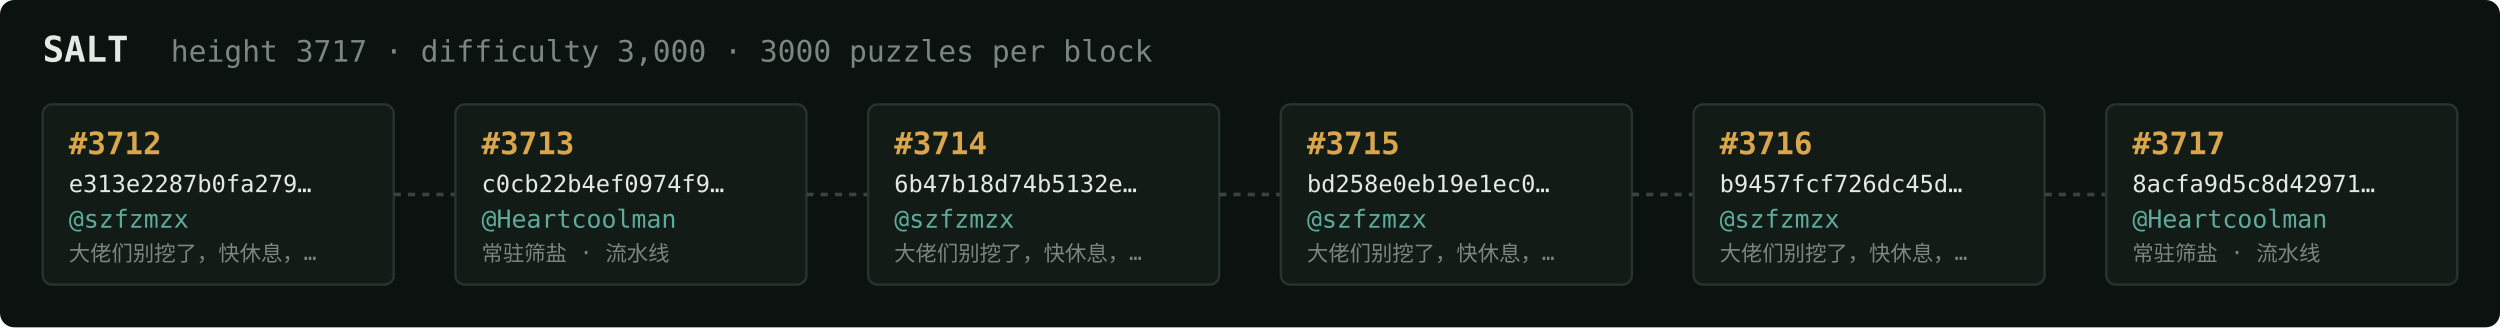
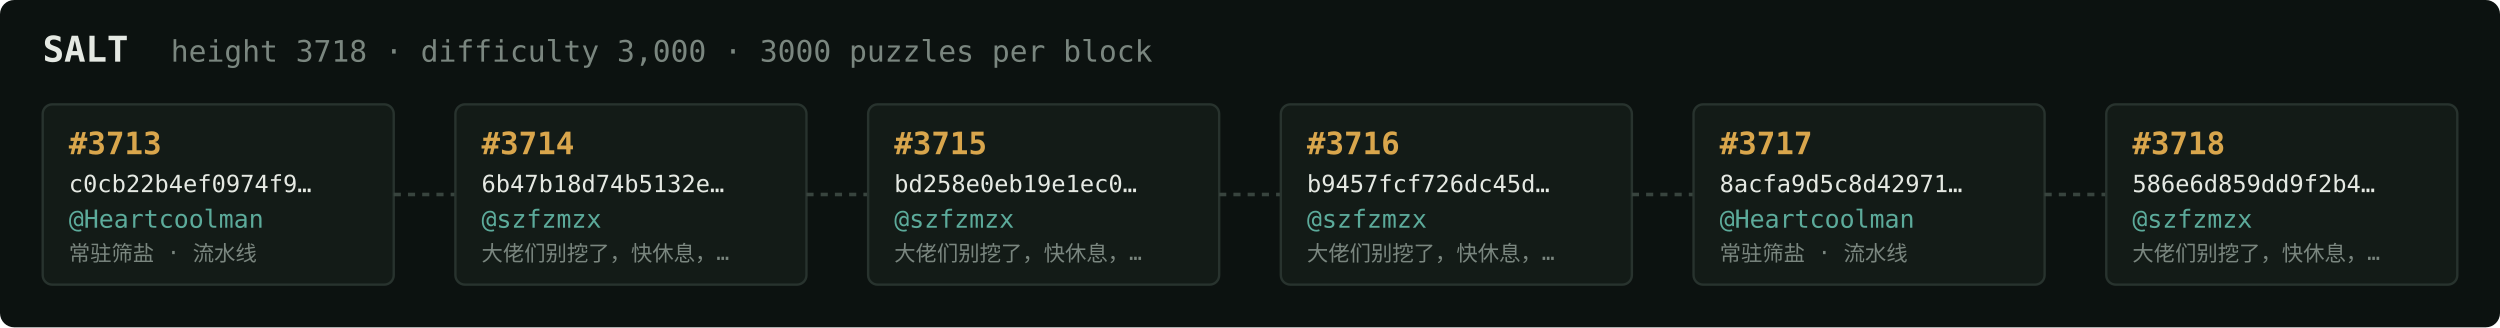
<svg xmlns="http://www.w3.org/2000/svg" width="1054" height="138" viewBox="0 0 1054 138" font-family="ui-monospace,SFMono-Regular,Menlo,monospace">
  <rect fill="#0c1210" width="1054" height="138" rx="6" />
  <text x="18" y="26" fill="#e5e9e3" font-size="15" font-weight="700">SALT</text>
-   <text x="72" y="26" fill="#7a867f" font-size="12.5">height 3717 · difficulty 3,000 · 3000 puzzles per block</text>
+   <text x="72" y="26" fill="#7a867f" font-size="12.5">height 3718 · difficulty 3,000 · 3000 puzzles per block</text>
  <rect x="18" y="44" width="148" height="76" rx="4" fill="#131b17" stroke="#28332e" stroke-width="1" />
-   <text x="29" y="65" fill="#d9a64c" font-size="13" font-weight="700">#3712</text>
-   <text x="29" y="81" fill="#e5e9e3" font-size="10">e313e2287b0fa279…</text>
-   <text x="29" y="96" fill="#5cab9b" font-size="10.5">@szfzmzx</text>
-   <text x="29" y="110" fill="#7a867f" font-size="9">大佬们别挖了，快休息，…</text>
+   <text x="29" y="65" fill="#d9a64c" font-size="13" font-weight="700">#3713</text>
+   <text x="29" y="81" fill="#e5e9e3" font-size="10">c0cb22b4ef0974f9…</text>
+   <text x="29" y="96" fill="#5cab9b" font-size="10.5">@Heartcoolman</text>
+   <text x="29" y="110" fill="#7a867f" font-size="9">常驻筛盐 · 流水线</text>
  <line x1="166" y1="82.0" x2="192" y2="82.0" stroke="#38443e" stroke-width="1.5" stroke-dasharray="3 3" />
  <rect x="192" y="44" width="148" height="76" rx="4" fill="#131b17" stroke="#28332e" stroke-width="1" />
-   <text x="203" y="65" fill="#d9a64c" font-size="13" font-weight="700">#3713</text>
-   <text x="203" y="81" fill="#e5e9e3" font-size="10">c0cb22b4ef0974f9…</text>
-   <text x="203" y="96" fill="#5cab9b" font-size="10.5">@Heartcoolman</text>
-   <text x="203" y="110" fill="#7a867f" font-size="9">常驻筛盐 · 流水线</text>
+   <text x="203" y="65" fill="#d9a64c" font-size="13" font-weight="700">#3714</text>
+   <text x="203" y="81" fill="#e5e9e3" font-size="10">6b47b18d74b5132e…</text>
+   <text x="203" y="96" fill="#5cab9b" font-size="10.5">@szfzmzx</text>
+   <text x="203" y="110" fill="#7a867f" font-size="9">大佬们别挖了，快休息，…</text>
  <line x1="340" y1="82.0" x2="366" y2="82.0" stroke="#38443e" stroke-width="1.5" stroke-dasharray="3 3" />
  <rect x="366" y="44" width="148" height="76" rx="4" fill="#131b17" stroke="#28332e" stroke-width="1" />
-   <text x="377" y="65" fill="#d9a64c" font-size="13" font-weight="700">#3714</text>
-   <text x="377" y="81" fill="#e5e9e3" font-size="10">6b47b18d74b5132e…</text>
+   <text x="377" y="65" fill="#d9a64c" font-size="13" font-weight="700">#3715</text>
+   <text x="377" y="81" fill="#e5e9e3" font-size="10">bd258e0eb19e1ec0…</text>
  <text x="377" y="96" fill="#5cab9b" font-size="10.5">@szfzmzx</text>
  <text x="377" y="110" fill="#7a867f" font-size="9">大佬们别挖了，快休息，…</text>
  <line x1="514" y1="82.0" x2="540" y2="82.0" stroke="#38443e" stroke-width="1.5" stroke-dasharray="3 3" />
  <rect x="540" y="44" width="148" height="76" rx="4" fill="#131b17" stroke="#28332e" stroke-width="1" />
-   <text x="551" y="65" fill="#d9a64c" font-size="13" font-weight="700">#3715</text>
-   <text x="551" y="81" fill="#e5e9e3" font-size="10">bd258e0eb19e1ec0…</text>
+   <text x="551" y="65" fill="#d9a64c" font-size="13" font-weight="700">#3716</text>
+   <text x="551" y="81" fill="#e5e9e3" font-size="10">b9457fcf726dc45d…</text>
  <text x="551" y="96" fill="#5cab9b" font-size="10.5">@szfzmzx</text>
  <text x="551" y="110" fill="#7a867f" font-size="9">大佬们别挖了，快休息，…</text>
  <line x1="688" y1="82.0" x2="714" y2="82.0" stroke="#38443e" stroke-width="1.5" stroke-dasharray="3 3" />
  <rect x="714" y="44" width="148" height="76" rx="4" fill="#131b17" stroke="#28332e" stroke-width="1" />
-   <text x="725" y="65" fill="#d9a64c" font-size="13" font-weight="700">#3716</text>
-   <text x="725" y="81" fill="#e5e9e3" font-size="10">b9457fcf726dc45d…</text>
-   <text x="725" y="96" fill="#5cab9b" font-size="10.5">@szfzmzx</text>
-   <text x="725" y="110" fill="#7a867f" font-size="9">大佬们别挖了，快休息，…</text>
+   <text x="725" y="65" fill="#d9a64c" font-size="13" font-weight="700">#3717</text>
+   <text x="725" y="81" fill="#e5e9e3" font-size="10">8acfa9d5c8d42971…</text>
+   <text x="725" y="96" fill="#5cab9b" font-size="10.5">@Heartcoolman</text>
+   <text x="725" y="110" fill="#7a867f" font-size="9">常驻筛盐 · 流水线</text>
  <line x1="862" y1="82.0" x2="888" y2="82.0" stroke="#38443e" stroke-width="1.5" stroke-dasharray="3 3" />
  <rect x="888" y="44" width="148" height="76" rx="4" fill="#131b17" stroke="#28332e" stroke-width="1" />
-   <text x="899" y="65" fill="#d9a64c" font-size="13" font-weight="700">#3717</text>
-   <text x="899" y="81" fill="#e5e9e3" font-size="10">8acfa9d5c8d42971…</text>
-   <text x="899" y="96" fill="#5cab9b" font-size="10.5">@Heartcoolman</text>
-   <text x="899" y="110" fill="#7a867f" font-size="9">常驻筛盐 · 流水线</text>
+   <text x="899" y="65" fill="#d9a64c" font-size="13" font-weight="700">#3718</text>
+   <text x="899" y="81" fill="#e5e9e3" font-size="10">586e6d859dd9f2b4…</text>
+   <text x="899" y="96" fill="#5cab9b" font-size="10.5">@szfzmzx</text>
+   <text x="899" y="110" fill="#7a867f" font-size="9">大佬们别挖了，快休息，…</text>
</svg>
